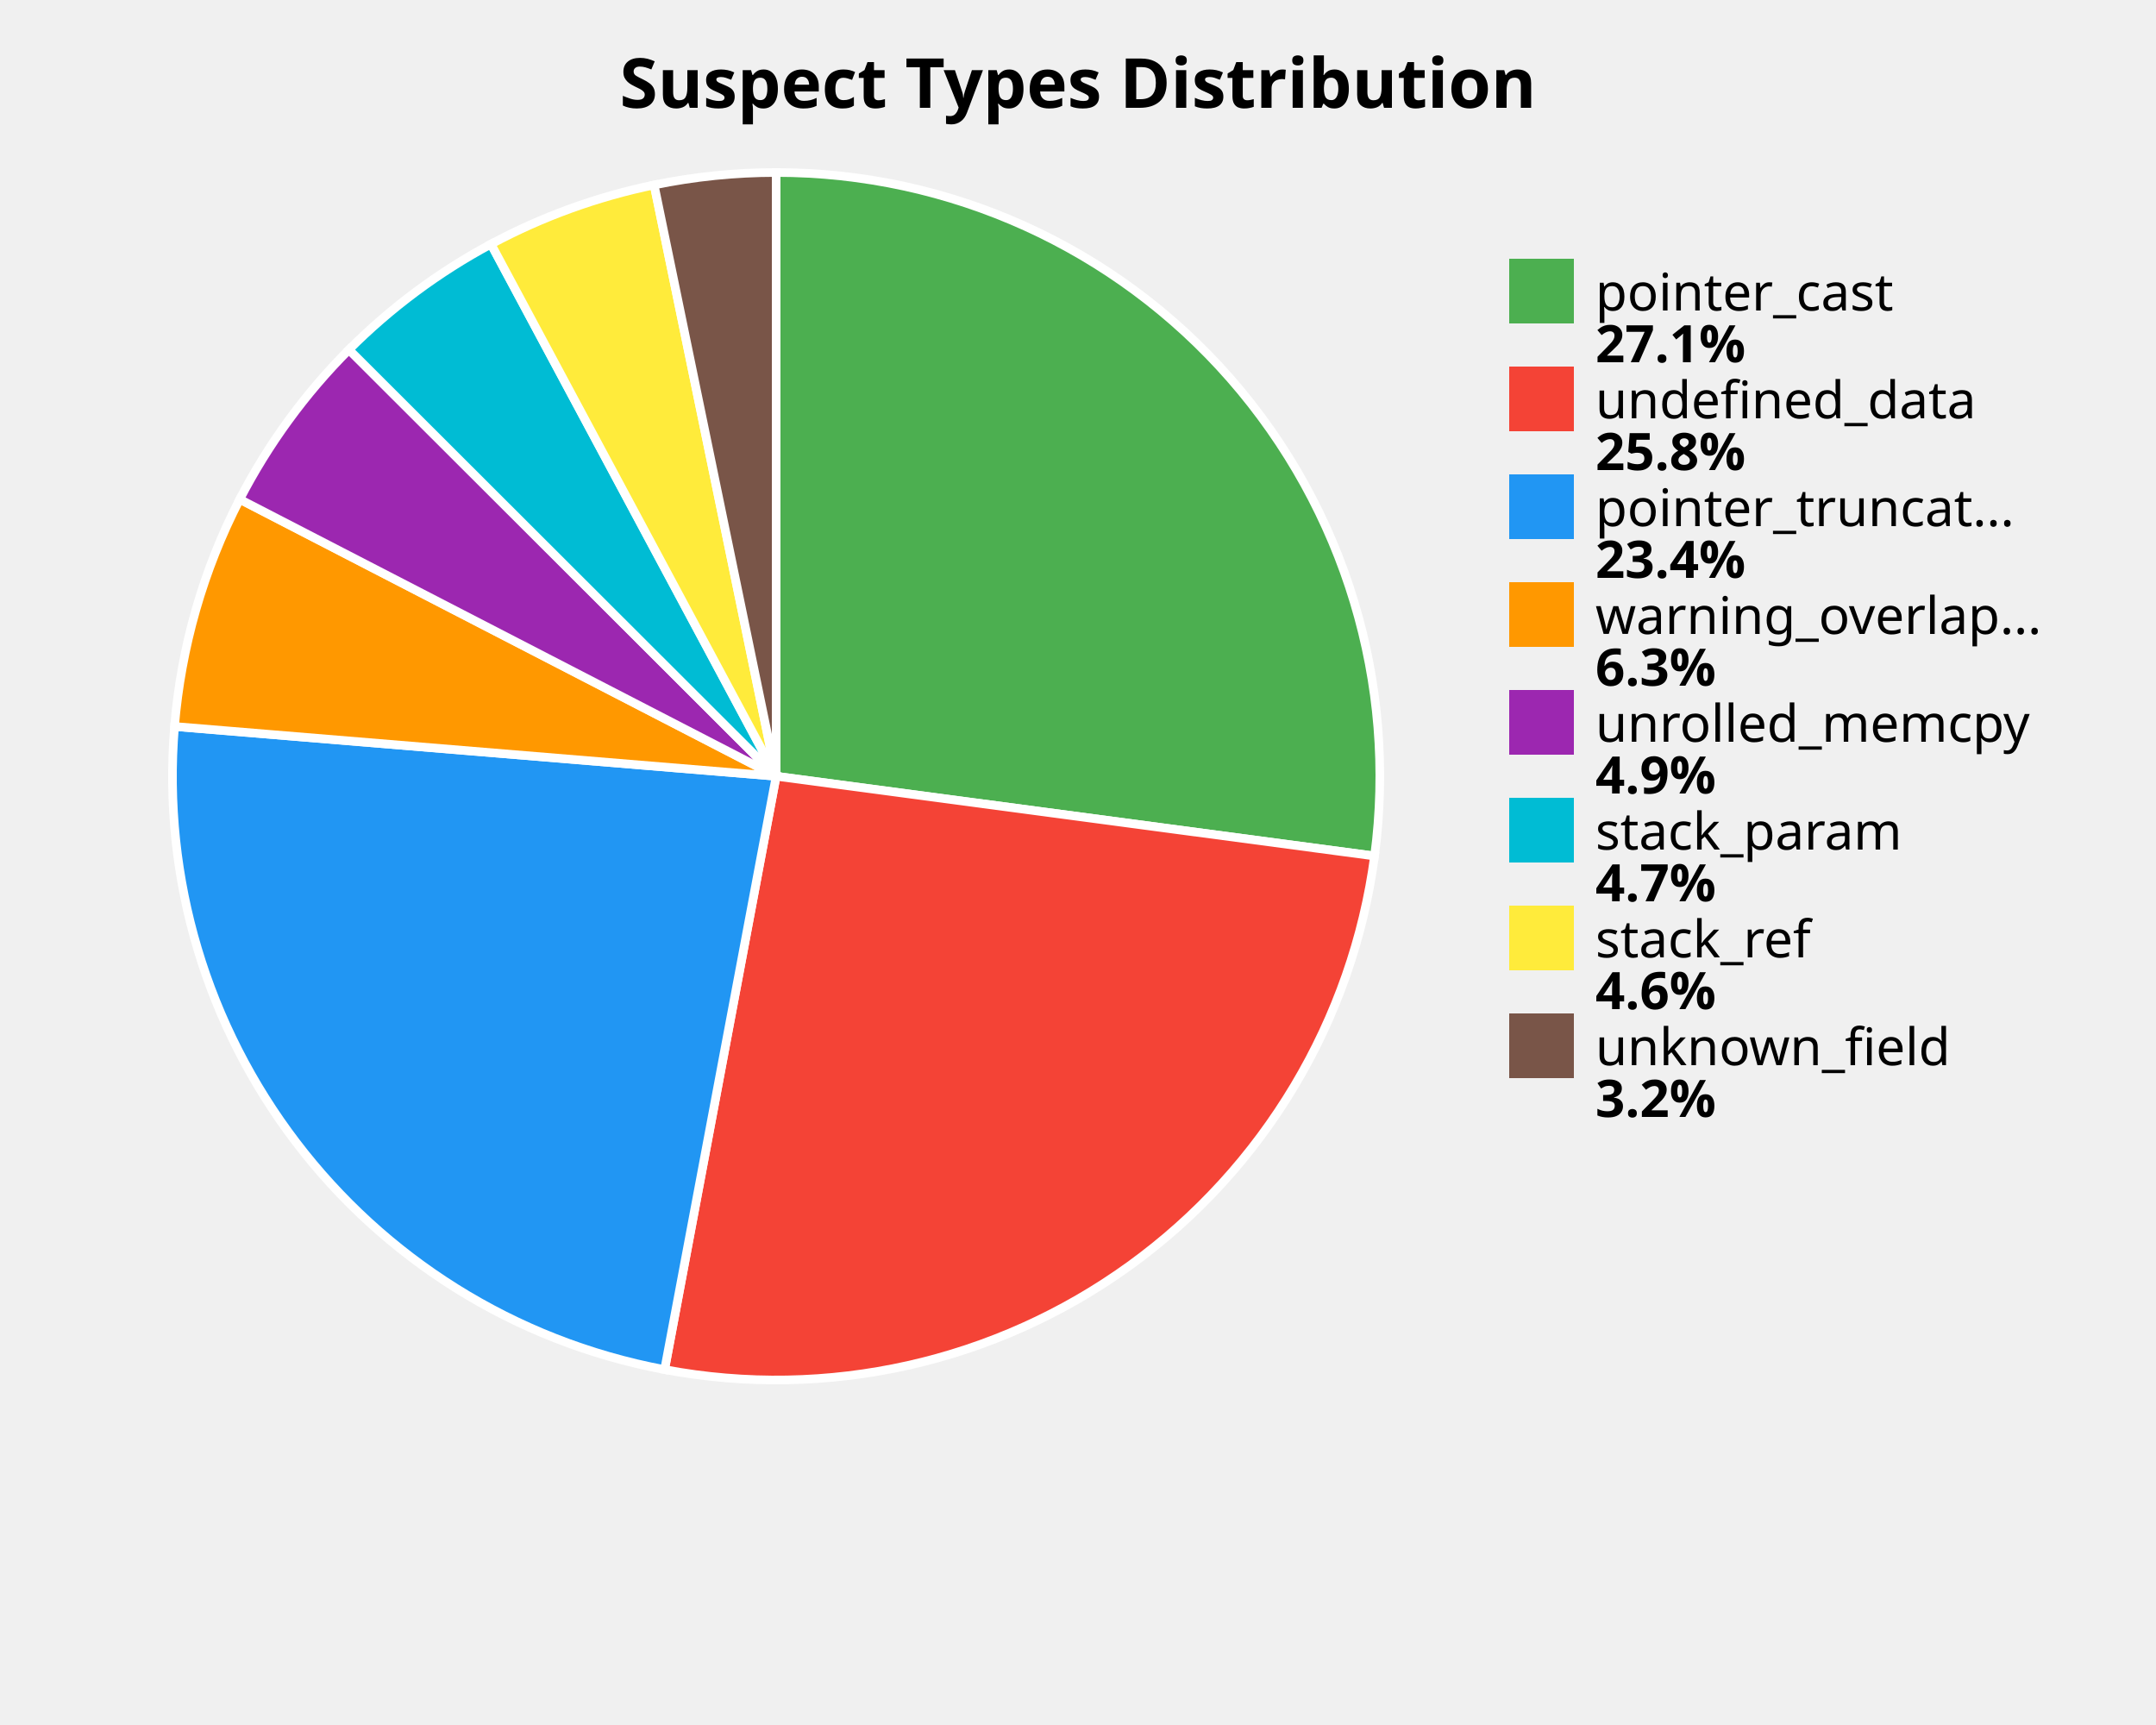
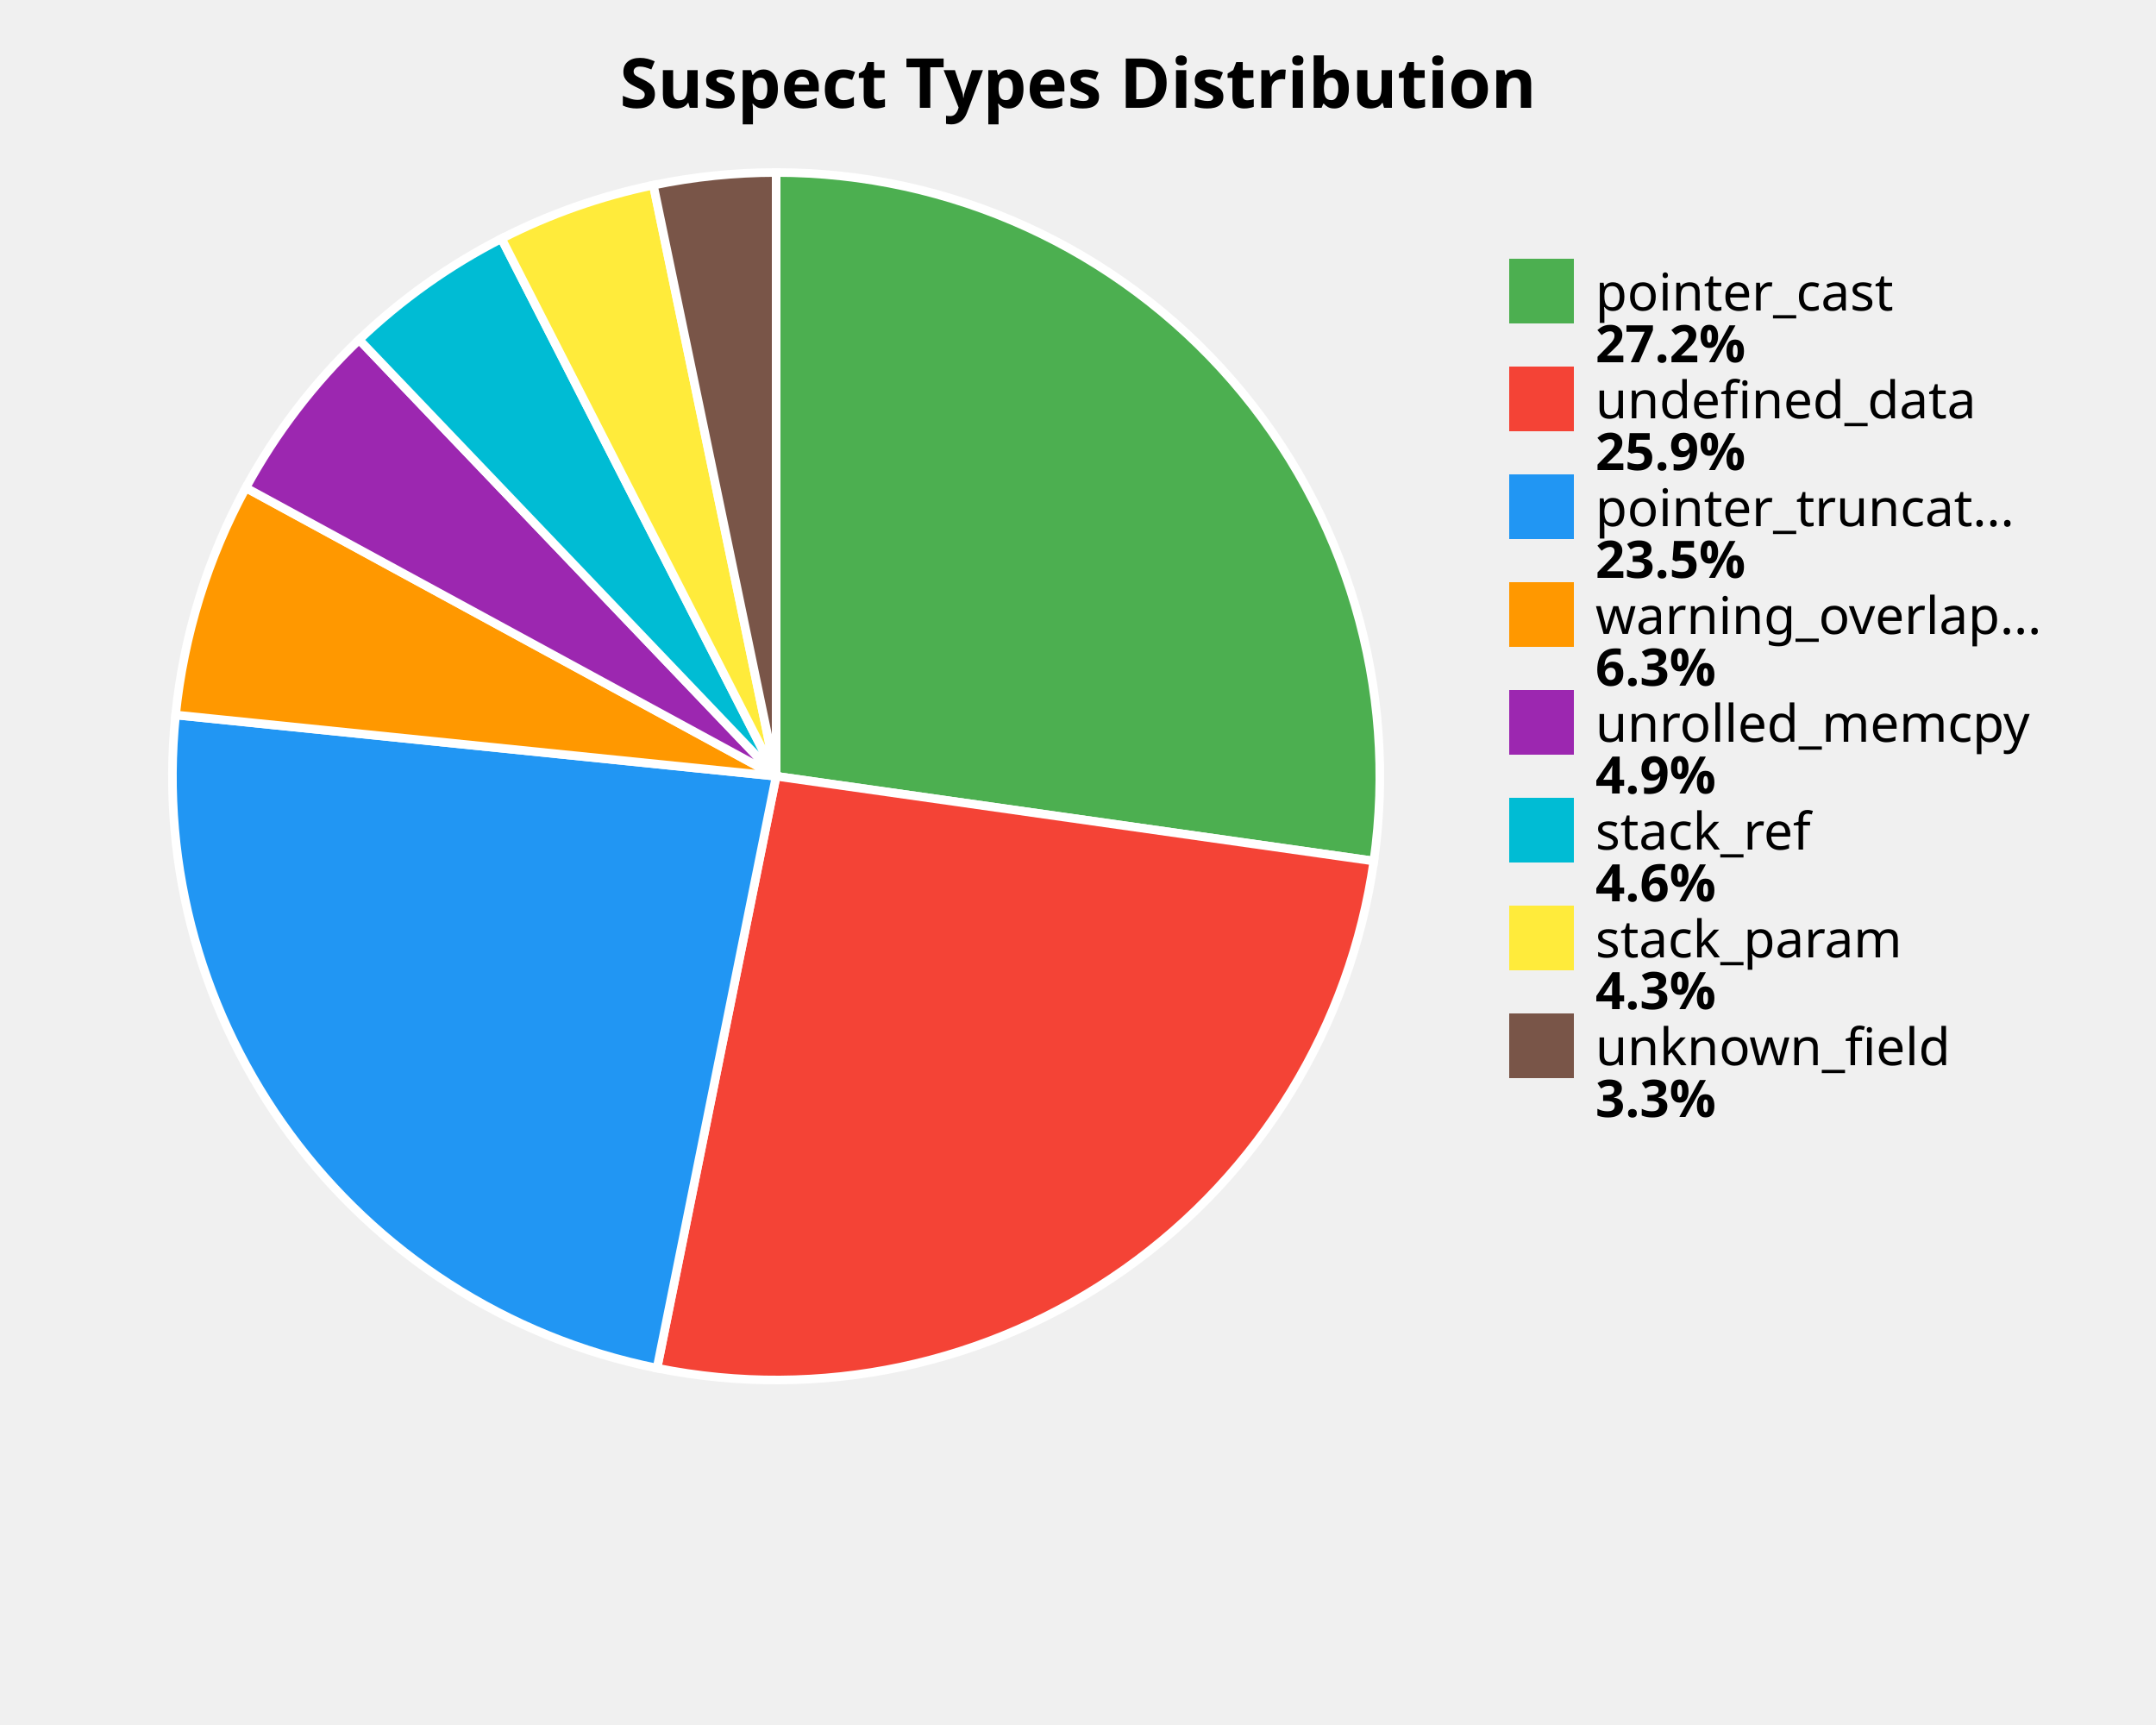
<svg xmlns="http://www.w3.org/2000/svg" width="500" height="400" viewBox="0 0 500 400">
  <style>
    .title { font: bold 16px sans-serif; }
    .label { font: 12px sans-serif; }
    .value { font: bold 12px sans-serif; }
  </style>
  <rect width="100%%" height="100%%" fill="white" />
  <text x="250" y="25" class="title" text-anchor="middle">Suspect Types Distribution</text>
-   <path d="M 180,180 L 180.00,40.00 A 140,140 0 0,1 318.77,198.49 Z" fill="#4CAF50" stroke="white" stroke-width="2" />
-   <path d="M 180,180 L 318.77,198.49 A 140,140 0 0,1 154.13,317.59 Z" fill="#F44336" stroke="white" stroke-width="2" />
-   <path d="M 180,180 L 154.13,317.59 A 140,140 0 0,1 40.48,168.46 Z" fill="#2196F3" stroke="white" stroke-width="2" />
-   <path d="M 180,180 L 40.48,168.46 A 140,140 0 0,1 55.60,115.78 Z" fill="#FF9800" stroke="white" stroke-width="2" />
-   <path d="M 180,180 L 55.60,115.78 A 140,140 0 0,1 80.93,81.08 Z" fill="#9C27B0" stroke="white" stroke-width="2" />
-   <path d="M 180,180 L 80.93,81.08 A 140,140 0 0,1 113.87,56.60 Z" fill="#00BCD4" stroke="white" stroke-width="2" />
-   <path d="M 180,180 L 113.87,56.60 A 140,140 0 0,1 151.70,42.89 Z" fill="#FFEB3B" stroke="white" stroke-width="2" />
-   <path d="M 180,180 L 151.70,42.89 A 140,140 0 0,1 180.00,40.00 Z" fill="#795548" stroke="white" stroke-width="2" />
+   <path d="M 180,180 L 180.00,40.00 A 140,140 0 0,1 318.61,199.66 Z" fill="#4CAF50" stroke="white" stroke-width="2" />
+   <path d="M 180,180 L 318.61,199.66 A 140,140 0 0,1 152.37,317.25 Z" fill="#F44336" stroke="white" stroke-width="2" />
+   <path d="M 180,180 L 152.37,317.25 A 140,140 0 0,1 40.72,165.79 Z" fill="#2196F3" stroke="white" stroke-width="2" />
+   <path d="M 180,180 L 40.72,165.79 A 140,140 0 0,1 57.01,113.11 Z" fill="#FF9800" stroke="white" stroke-width="2" />
+   <path d="M 180,180 L 57.01,113.11 A 140,140 0 0,1 83.29,78.77 Z" fill="#9C27B0" stroke="white" stroke-width="2" />
+   <path d="M 180,180 L 83.29,78.77 A 140,140 0 0,1 116.30,55.33 Z" fill="#00BCD4" stroke="white" stroke-width="2" />
+   <path d="M 180,180 L 116.30,55.33 A 140,140 0 0,1 151.52,42.93 Z" fill="#FFEB3B" stroke="white" stroke-width="2" />
+   <path d="M 180,180 L 151.52,42.93 A 140,140 0 0,1 180.00,40.00 Z" fill="#795548" stroke="white" stroke-width="2" />
  <rect x="350" y="60" width="15" height="15" fill="#4CAF50" />
  <text x="370" y="72" class="label">pointer_cast</text>
-   <text x="370" y="84" class="value">27.1%</text>
+   <text x="370" y="84" class="value">27.2%</text>
  <rect x="350" y="85" width="15" height="15" fill="#F44336" />
  <text x="370" y="97" class="label">undefined_data</text>
-   <text x="370" y="109" class="value">25.8%</text>
+   <text x="370" y="109" class="value">25.9%</text>
  <rect x="350" y="110" width="15" height="15" fill="#2196F3" />
  <text x="370" y="122" class="label">pointer_truncat...</text>
-   <text x="370" y="134" class="value">23.4%</text>
+   <text x="370" y="134" class="value">23.5%</text>
  <rect x="350" y="135" width="15" height="15" fill="#FF9800" />
  <text x="370" y="147" class="label">warning_overlap...</text>
  <text x="370" y="159" class="value">6.3%</text>
  <rect x="350" y="160" width="15" height="15" fill="#9C27B0" />
  <text x="370" y="172" class="label">unrolled_memcpy</text>
  <text x="370" y="184" class="value">4.9%</text>
  <rect x="350" y="185" width="15" height="15" fill="#00BCD4" />
-   <text x="370" y="197" class="label">stack_param</text>
-   <text x="370" y="209" class="value">4.7%</text>
+   <text x="370" y="197" class="label">stack_ref</text>
+   <text x="370" y="209" class="value">4.6%</text>
  <rect x="350" y="210" width="15" height="15" fill="#FFEB3B" />
-   <text x="370" y="222" class="label">stack_ref</text>
-   <text x="370" y="234" class="value">4.6%</text>
+   <text x="370" y="222" class="label">stack_param</text>
+   <text x="370" y="234" class="value">4.3%</text>
  <rect x="350" y="235" width="15" height="15" fill="#795548" />
  <text x="370" y="247" class="label">unknown_field</text>
-   <text x="370" y="259" class="value">3.2%</text>
+   <text x="370" y="259" class="value">3.3%</text>
</svg>
